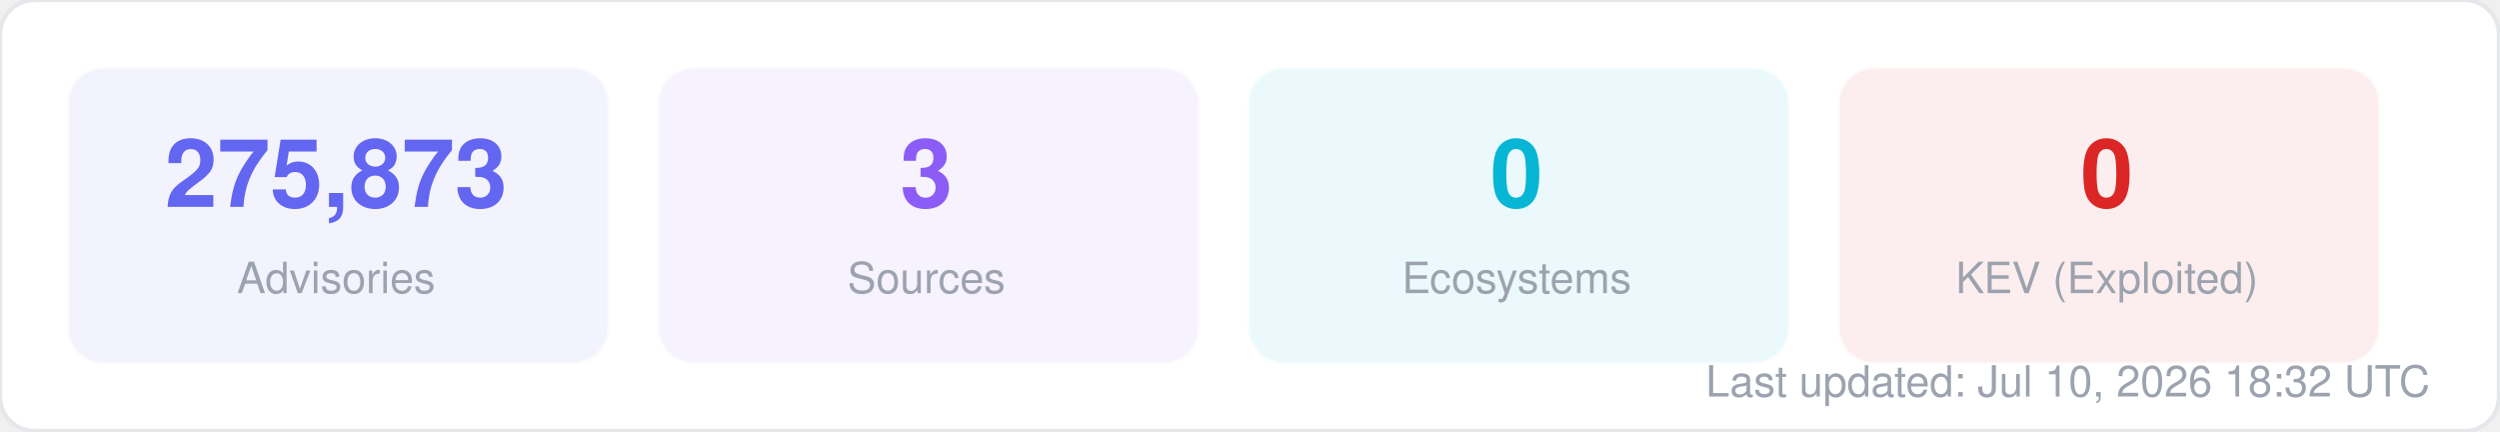
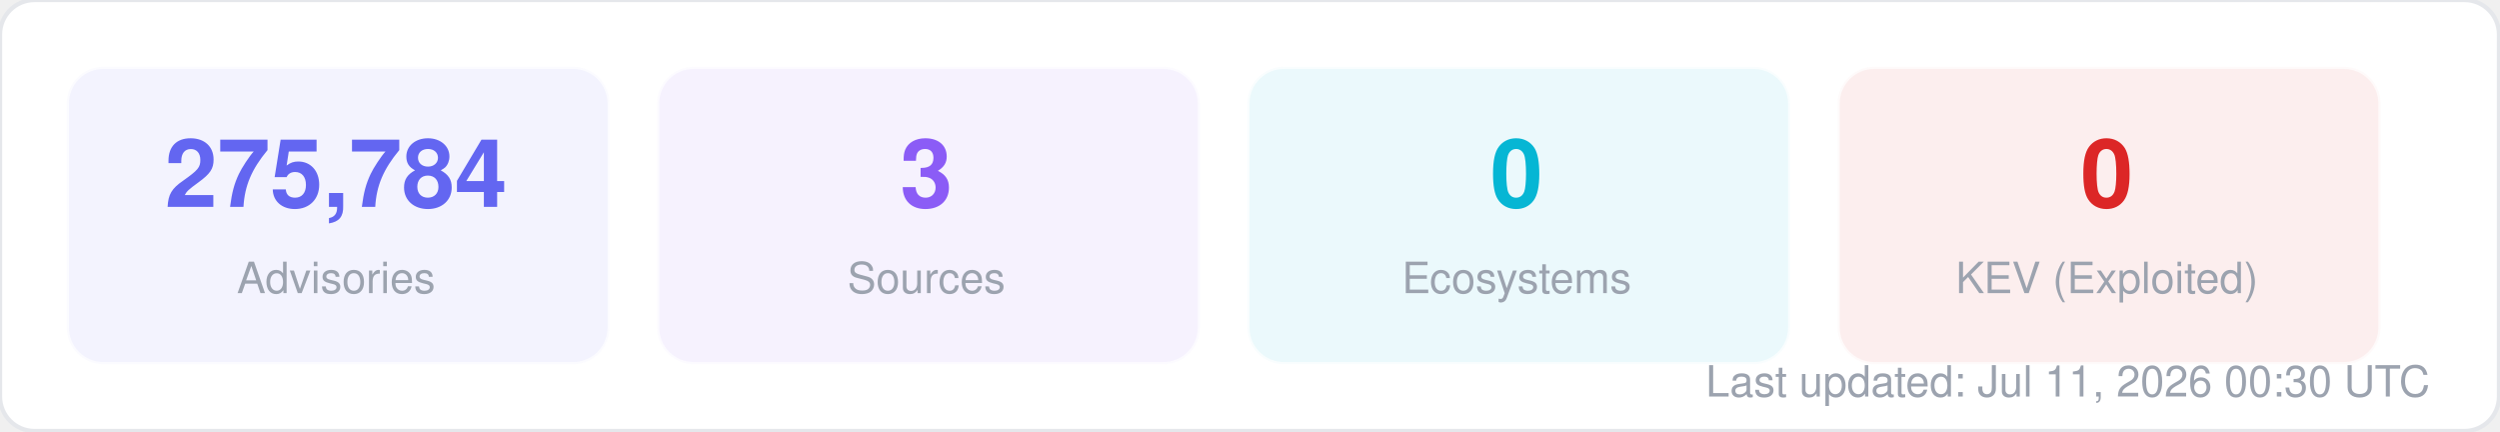
<svg xmlns="http://www.w3.org/2000/svg" width="580" height="100" viewBox="0 0 580 100" fill="none">
  <style>
  text { font-family: -apple-system, BlinkMacSystemFont, "Segoe UI", Helvetica, Arial, sans-serif; }
  .title { font-size: 14px; font-weight: 700; fill: #1f2937; }
  .label { font-size: 11px; fill: #6b7280; }
  .value { font-size: 11px; font-weight: 600; fill: #374151; }
  .big-number { font-size: 28px; font-weight: 800; fill: #111827; }
  .sub { font-size: 10px; fill: #9ca3af; }
</style>
  <rect width="580" height="100" rx="8" fill="#ffffff" stroke="#e5e7eb" stroke-width="1" />
  <rect x="16" y="16" width="125" height="68" rx="8" fill="#6366f1" opacity="0.08" stroke="#6366f1" stroke-width="1" stroke-opacity="0.3" />
-   <text x="78" y="48" text-anchor="middle" class="big-number" style="font-size:22px; fill:#6366f1">275,873</text>
+   <text x="78" y="48" text-anchor="middle" class="big-number" style="font-size:22px; fill:#6366f1">275,784</text>
  <text x="78" y="68" text-anchor="middle" class="sub">Advisories</text>
  <rect x="153" y="16" width="125" height="68" rx="8" fill="#8b5cf6" opacity="0.08" stroke="#8b5cf6" stroke-width="1" stroke-opacity="0.3" />
  <text x="215" y="48" text-anchor="middle" class="big-number" style="font-size:22px; fill:#8b5cf6">3</text>
  <text x="215" y="68" text-anchor="middle" class="sub">Sources</text>
  <rect x="290" y="16" width="125" height="68" rx="8" fill="#06b6d4" opacity="0.08" stroke="#06b6d4" stroke-width="1" stroke-opacity="0.3" />
  <text x="352" y="48" text-anchor="middle" class="big-number" style="font-size:22px; fill:#06b6d4">0</text>
  <text x="352" y="68" text-anchor="middle" class="sub">Ecosystems</text>
  <rect x="427" y="16" width="125" height="68" rx="8" fill="#dc2626" opacity="0.08" stroke="#dc2626" stroke-width="1" stroke-opacity="0.3" />
  <text x="489" y="48" text-anchor="middle" class="big-number" style="font-size:22px; fill:#dc2626">0</text>
  <text x="489" y="68" text-anchor="middle" class="sub">KEV (Exploited)</text>
-   <text x="564" y="92" text-anchor="end" class="sub">Last updated: Jul 10, 2026 18:32 UTC</text>
+   <text x="564" y="92" text-anchor="end" class="sub">Last updated: Jul 11, 2026 00:30 UTC</text>
</svg>
